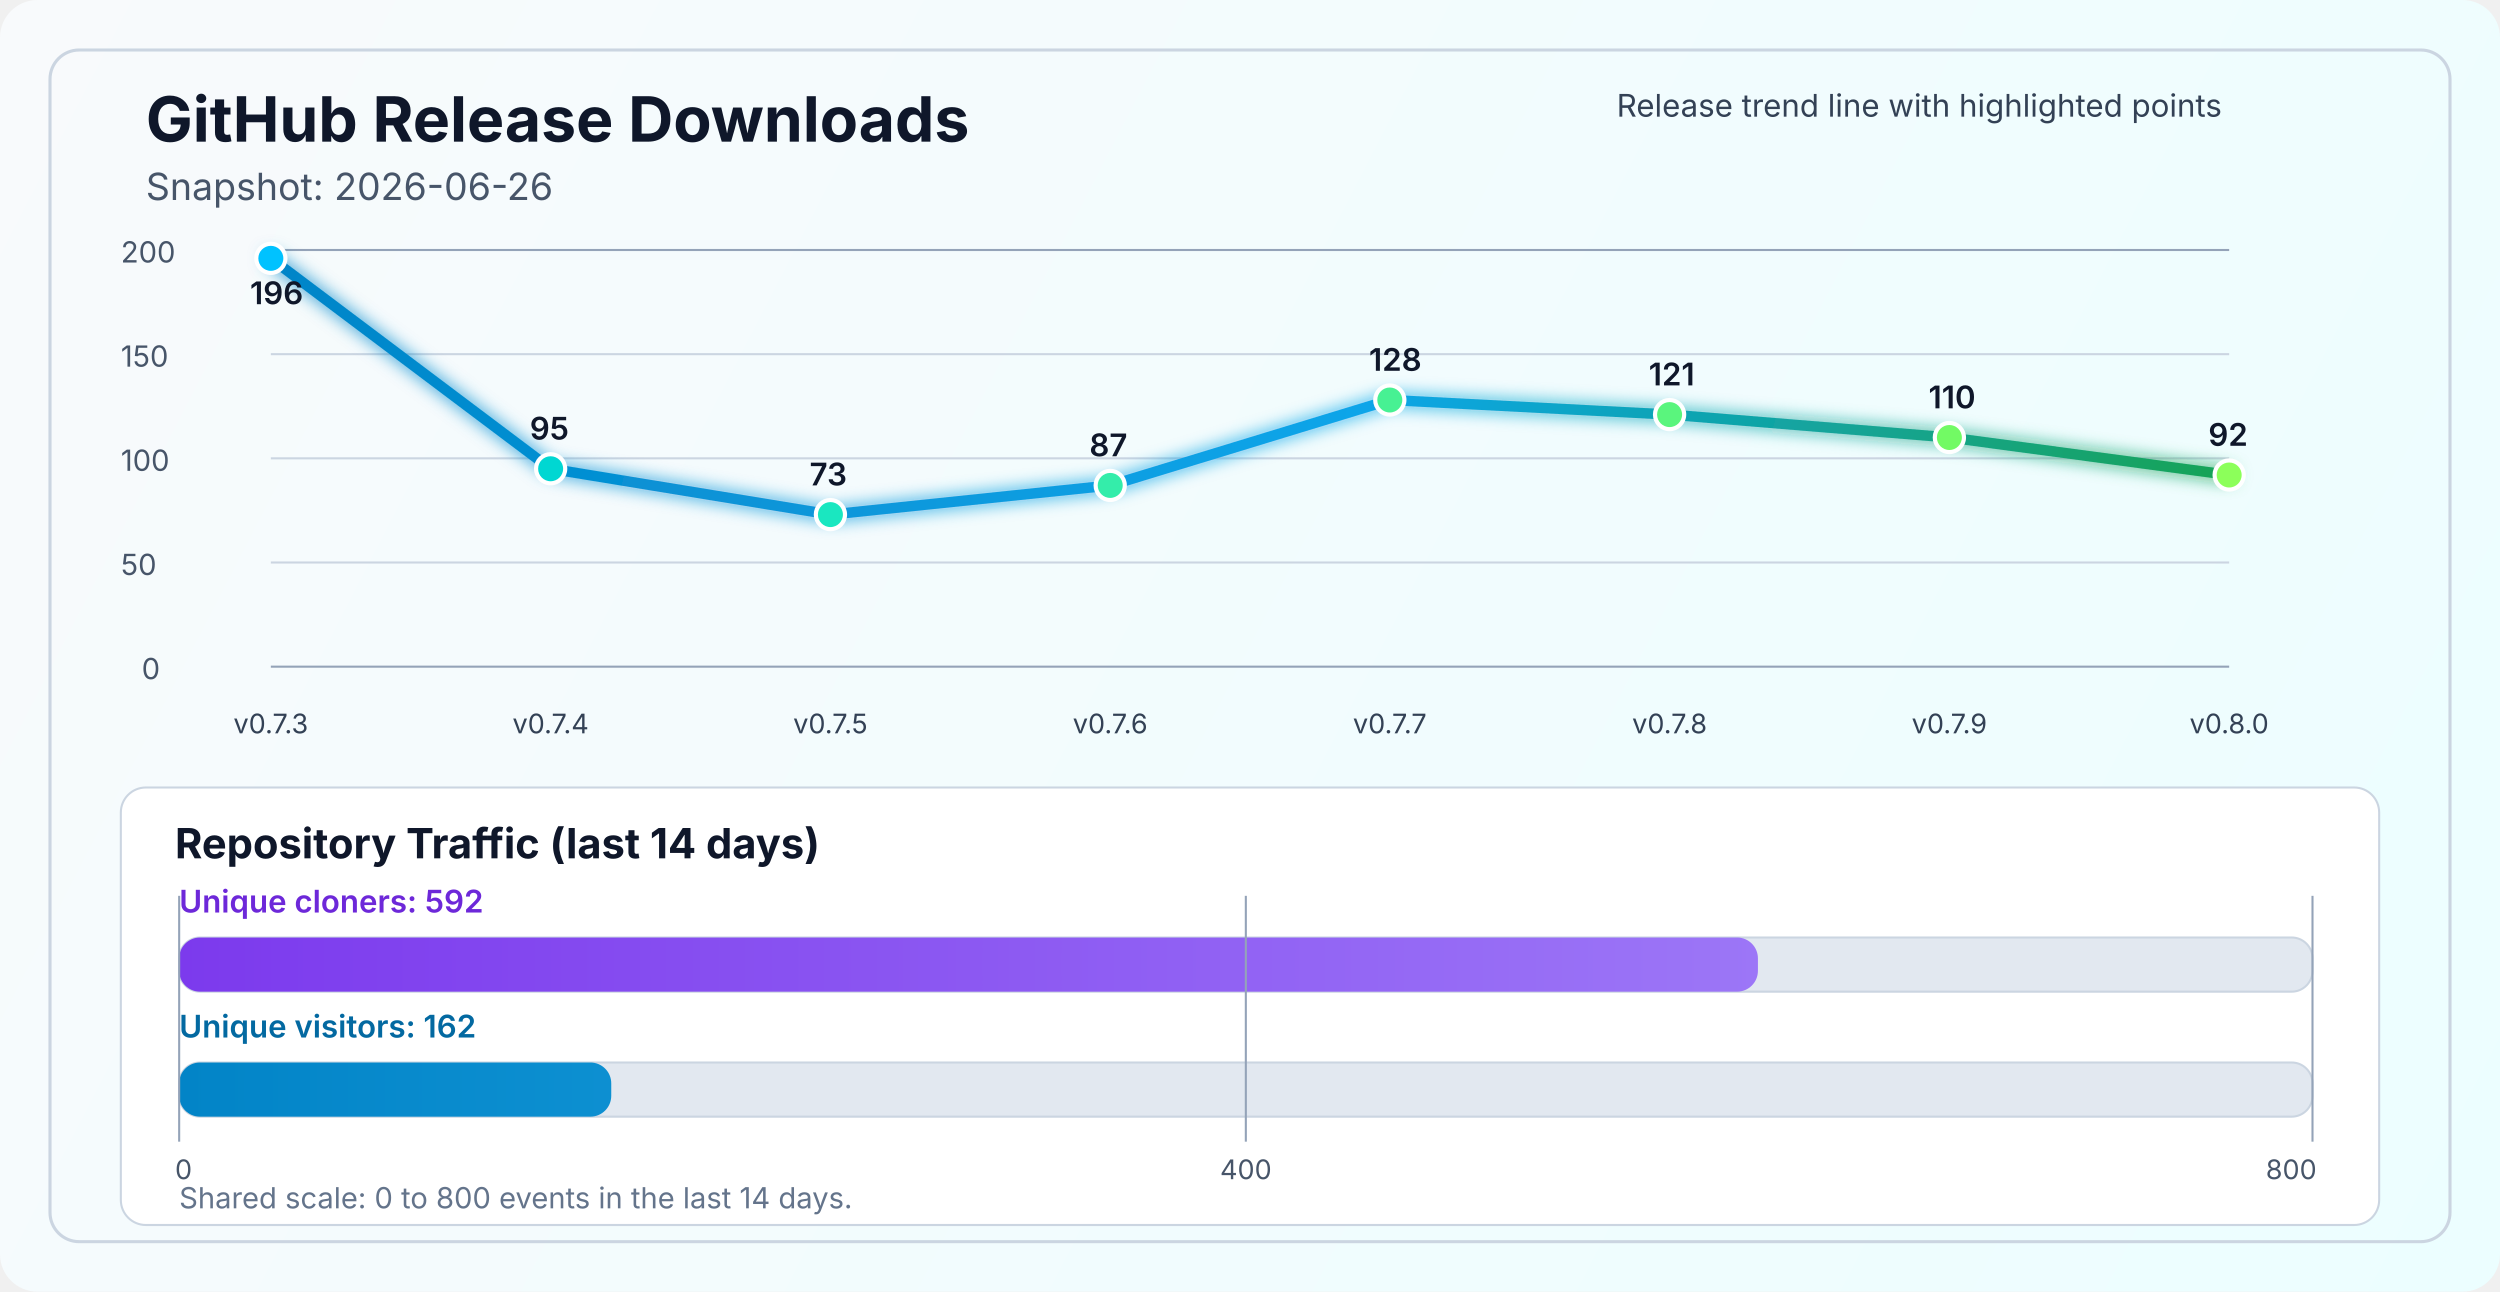
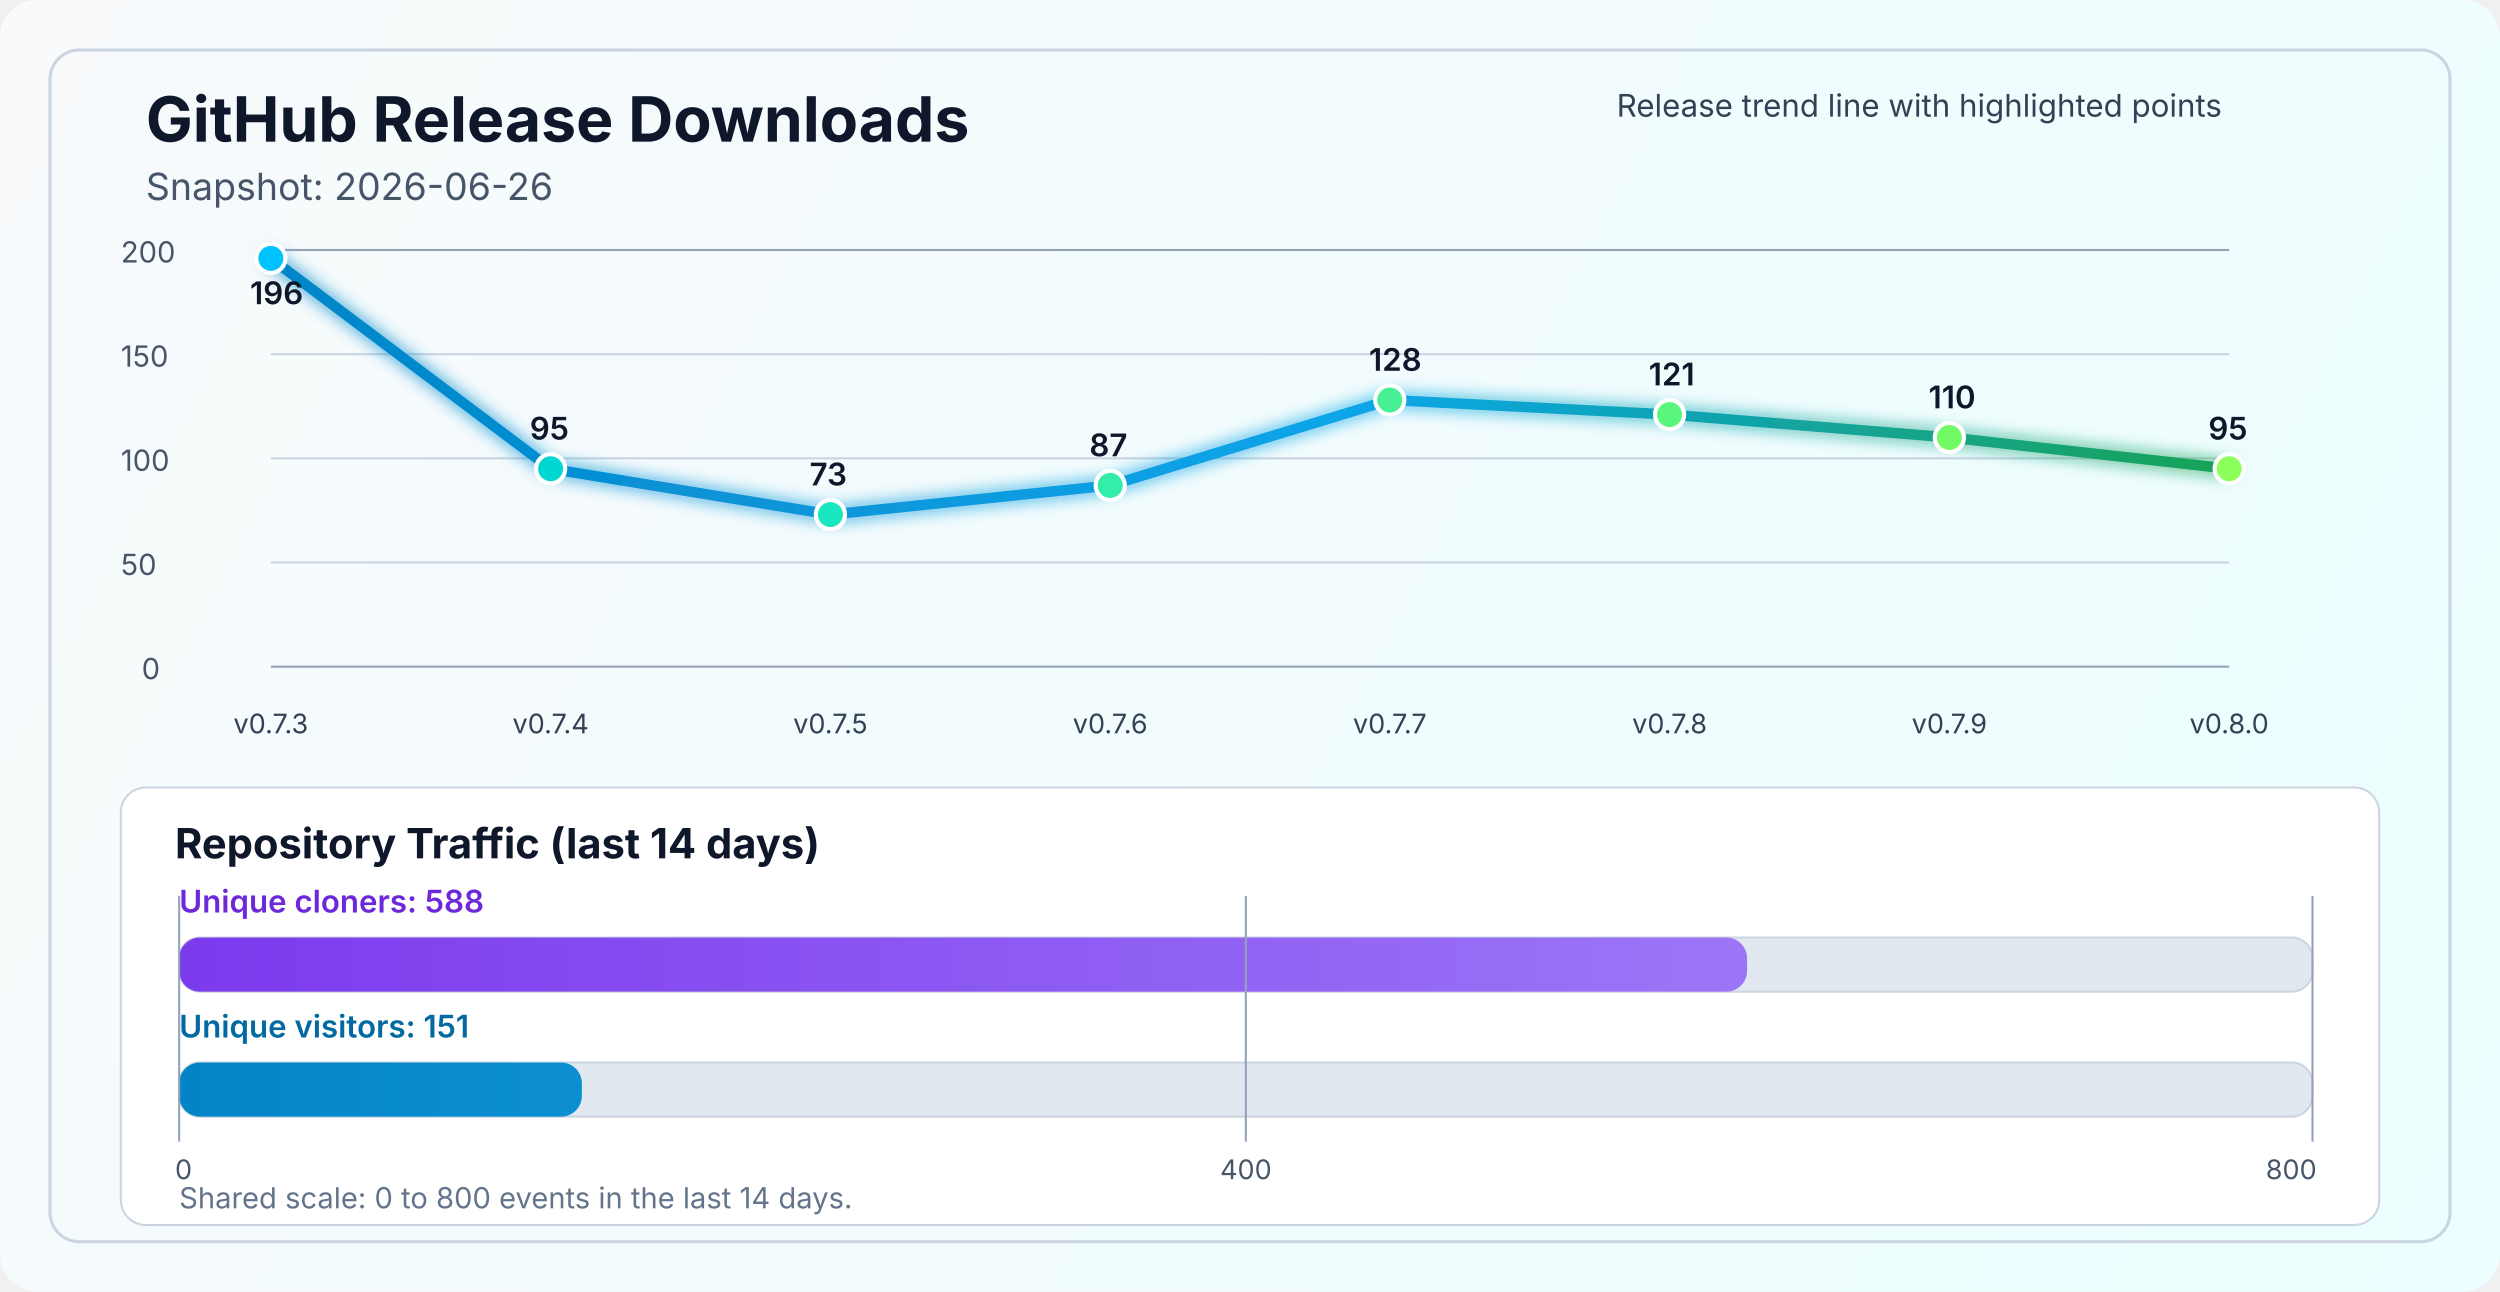
<svg xmlns="http://www.w3.org/2000/svg" width="1200" height="620" viewBox="0 0 1200 620" fill="none" role="img" aria-labelledby="title desc">
  <defs>
    <linearGradient id="bg" x1="0" y1="0" x2="1200" y2="620" gradientUnits="userSpaceOnUse">
      <stop stop-color="#F8FAFC" />
      <stop offset="1" stop-color="#ECFEFF" />
    </linearGradient>
    <linearGradient id="line" x1="130" y1="86" x2="1070" y2="340" gradientUnits="userSpaceOnUse">
      <stop stop-color="#0284C7" />
      <stop offset="0.55" stop-color="#0EA5E9" />
      <stop offset="1" stop-color="#16A34A" />
    </linearGradient>
    <linearGradient id="cloneFill" x1="86" y1="450" x2="1110" y2="450" gradientUnits="userSpaceOnUse">
      <stop stop-color="#7C3AED" />
      <stop offset="1" stop-color="#A78BFA" />
    </linearGradient>
    <linearGradient id="viewFill" x1="86" y1="482" x2="1110" y2="482" gradientUnits="userSpaceOnUse">
      <stop stop-color="#0284C7" />
      <stop offset="1" stop-color="#38BDF8" />
    </linearGradient>
    <filter id="glow" x="-50%" y="-50%" width="200%" height="200%">
      <feGaussianBlur stdDeviation="4" result="blur" />
      <feMerge>
        <feMergeNode in="blur" />
        <feMergeNode in="SourceGraphic" />
      </feMerge>
    </filter>
  </defs>
  <rect width="1200" height="620" rx="18" fill="url(#bg)" />
  <rect x="24" y="24" width="1152" height="572" rx="14" stroke="#CBD5E1" stroke-width="1.5" />
  <text x="70" y="68" fill="#0F172A" font-size="30" font-family="SF Pro Display, -apple-system, BlinkMacSystemFont, Segoe UI, sans-serif" font-weight="700">GitHub Release Downloads</text>
  <text x="70" y="96" fill="#475569" font-size="18" font-family="SF Pro Text, -apple-system, BlinkMacSystemFont, Segoe UI, sans-serif">Snapshot: 2026-06-26</text>
  <line x1="130" y1="320.0" x2="1070" y2="320.0" stroke="#94A3B8" stroke-width="1" />
  <line x1="130" y1="270.0" x2="1070" y2="270.0" stroke="#CBD5E1" stroke-width="1" />
  <line x1="130" y1="220.0" x2="1070" y2="220.0" stroke="#CBD5E1" stroke-width="1" />
  <line x1="130" y1="170.0" x2="1070" y2="170.0" stroke="#CBD5E1" stroke-width="1" />
  <line x1="130" y1="120.0" x2="1070" y2="120.0" stroke="#94A3B8" stroke-width="1" />
  <text x="68" y="326.0" fill="#475569" font-size="14" font-family="SF Pro Text, -apple-system, BlinkMacSystemFont, Segoe UI, sans-serif">0</text>
  <text x="58" y="276.0" fill="#475569" font-size="14" font-family="SF Pro Text, -apple-system, BlinkMacSystemFont, Segoe UI, sans-serif">50</text>
  <text x="58" y="226.0" fill="#475569" font-size="14" font-family="SF Pro Text, -apple-system, BlinkMacSystemFont, Segoe UI, sans-serif">100</text>
  <text x="58" y="176.0" fill="#475569" font-size="14" font-family="SF Pro Text, -apple-system, BlinkMacSystemFont, Segoe UI, sans-serif">150</text>
  <text x="58" y="126.0" fill="#475569" font-size="14" font-family="SF Pro Text, -apple-system, BlinkMacSystemFont, Segoe UI, sans-serif">200</text>
-   <polyline points="130.0,124.0 264.3,225.0 398.6,247.0 532.9,233.0 667.1,192.0 801.4,199.0 935.7,210.0 1070.0,228.0" fill="none" stroke="url(#line)" stroke-width="5" stroke-linecap="round" stroke-linejoin="round" filter="url(#glow)" />
+   <polyline points="130.0,124.0 264.3,225.0 398.6,247.0 532.9,233.0 667.1,192.0 801.4,199.0 935.7,210.0 1070.0,225.0" fill="none" stroke="url(#line)" stroke-width="5" stroke-linecap="round" stroke-linejoin="round" filter="url(#glow)" />
  <circle cx="130.0" cy="124.0" r="7" fill="#00C2FF" stroke="#FFFFFF" stroke-width="2" />
  <circle cx="264.3" cy="225.0" r="7" fill="#00D7D2" stroke="#FFFFFF" stroke-width="2" />
  <circle cx="398.6" cy="247.0" r="7" fill="#1AE7C0" stroke="#FFFFFF" stroke-width="2" />
  <circle cx="532.9" cy="233.0" r="7" fill="#34EDAA" stroke="#FFFFFF" stroke-width="2" />
  <circle cx="667.1" cy="192.0" r="7" fill="#47F193" stroke="#FFFFFF" stroke-width="2" />
  <circle cx="801.4" cy="199.0" r="7" fill="#5AF57D" stroke="#FFFFFF" stroke-width="2" />
  <circle cx="935.7" cy="210.0" r="7" fill="#72FA64" stroke="#FFFFFF" stroke-width="2" />
-   <circle cx="1070.0" cy="228.0" r="7" fill="#8CFF5A" stroke="#FFFFFF" stroke-width="2" />
+   <circle cx="1070.0" cy="225.0" r="7" fill="#8CFF5A" stroke="#FFFFFF" stroke-width="2" />
  <text x="130.0" y="352" text-anchor="middle" fill="#334155" font-size="13" font-family="SF Pro Text, -apple-system, BlinkMacSystemFont, Segoe UI, sans-serif">v0.7.3</text>
  <text x="264.3" y="352" text-anchor="middle" fill="#334155" font-size="13" font-family="SF Pro Text, -apple-system, BlinkMacSystemFont, Segoe UI, sans-serif">v0.7.4</text>
  <text x="398.6" y="352" text-anchor="middle" fill="#334155" font-size="13" font-family="SF Pro Text, -apple-system, BlinkMacSystemFont, Segoe UI, sans-serif">v0.7.5</text>
  <text x="532.9" y="352" text-anchor="middle" fill="#334155" font-size="13" font-family="SF Pro Text, -apple-system, BlinkMacSystemFont, Segoe UI, sans-serif">v0.7.6</text>
  <text x="667.1" y="352" text-anchor="middle" fill="#334155" font-size="13" font-family="SF Pro Text, -apple-system, BlinkMacSystemFont, Segoe UI, sans-serif">v0.7.7</text>
  <text x="801.4" y="352" text-anchor="middle" fill="#334155" font-size="13" font-family="SF Pro Text, -apple-system, BlinkMacSystemFont, Segoe UI, sans-serif">v0.7.8</text>
  <text x="935.7" y="352" text-anchor="middle" fill="#334155" font-size="13" font-family="SF Pro Text, -apple-system, BlinkMacSystemFont, Segoe UI, sans-serif">v0.7.9</text>
  <text x="1070.0" y="352" text-anchor="middle" fill="#334155" font-size="13" font-family="SF Pro Text, -apple-system, BlinkMacSystemFont, Segoe UI, sans-serif">v0.8.0</text>
  <text x="120.0" y="146.0" fill="#0F172A" font-size="15" font-family="SF Pro Text, -apple-system, BlinkMacSystemFont, Segoe UI, sans-serif" font-weight="600">196</text>
  <text x="254.3" y="211.0" fill="#0F172A" font-size="15" font-family="SF Pro Text, -apple-system, BlinkMacSystemFont, Segoe UI, sans-serif" font-weight="600">95</text>
  <text x="388.6" y="233.0" fill="#0F172A" font-size="15" font-family="SF Pro Text, -apple-system, BlinkMacSystemFont, Segoe UI, sans-serif" font-weight="600">73</text>
  <text x="522.9" y="219.0" fill="#0F172A" font-size="15" font-family="SF Pro Text, -apple-system, BlinkMacSystemFont, Segoe UI, sans-serif" font-weight="600">87</text>
  <text x="657.1" y="178.0" fill="#0F172A" font-size="15" font-family="SF Pro Text, -apple-system, BlinkMacSystemFont, Segoe UI, sans-serif" font-weight="600">128</text>
  <text x="791.4" y="185.0" fill="#0F172A" font-size="15" font-family="SF Pro Text, -apple-system, BlinkMacSystemFont, Segoe UI, sans-serif" font-weight="600">121</text>
  <text x="925.7" y="196.0" fill="#0F172A" font-size="15" font-family="SF Pro Text, -apple-system, BlinkMacSystemFont, Segoe UI, sans-serif" font-weight="600">110</text>
-   <text x="1060.0" y="214.0" fill="#0F172A" font-size="15" font-family="SF Pro Text, -apple-system, BlinkMacSystemFont, Segoe UI, sans-serif" font-weight="600">92</text>
+   <text x="1060.0" y="211.0" fill="#0F172A" font-size="15" font-family="SF Pro Text, -apple-system, BlinkMacSystemFont, Segoe UI, sans-serif" font-weight="600">95</text>
  <text x="776" y="56" fill="#334155" font-size="15" font-family="SF Pro Text, -apple-system, BlinkMacSystemFont, Segoe UI, sans-serif">Release trend line with highlighted points</text>
  <rect x="58" y="378" width="1084" height="210" rx="12" fill="#FFFFFF" stroke="#CBD5E1" stroke-width="1" />
  <text x="84" y="412" fill="#0F172A" font-size="20" font-family="SF Pro Text, -apple-system, BlinkMacSystemFont, Segoe UI, sans-serif" font-weight="700">Repository Traffic (last 14 days)</text>
-   <text x="86" y="438" fill="#6D28D9" font-size="15" font-family="SF Pro Text, -apple-system, BlinkMacSystemFont, Segoe UI, sans-serif" font-weight="600">Unique cloners: 592</text>
+   <text x="86" y="438" fill="#6D28D9" font-size="15" font-family="SF Pro Text, -apple-system, BlinkMacSystemFont, Segoe UI, sans-serif" font-weight="600">Unique cloners: 588</text>
  <rect x="86" y="450" width="1024" height="26" rx="10" fill="#E2E8F0" stroke="#CBD5E1" stroke-width="1" />
-   <rect x="86" y="450" width="757.8" height="26" rx="10" fill="url(#cloneFill)" />
-   <text x="86" y="498" fill="#0369A1" font-size="15" font-family="SF Pro Text, -apple-system, BlinkMacSystemFont, Segoe UI, sans-serif" font-weight="600">Unique visitors: 162</text>
+   <rect x="86" y="450" width="752.6" height="26" rx="10" fill="url(#cloneFill)" />
+   <text x="86" y="498" fill="#0369A1" font-size="15" font-family="SF Pro Text, -apple-system, BlinkMacSystemFont, Segoe UI, sans-serif" font-weight="600">Unique visitors: 151</text>
  <rect x="86" y="510" width="1024" height="26" rx="10" fill="#E2E8F0" stroke="#CBD5E1" stroke-width="1" />
-   <rect x="86" y="510" width="207.4" height="26" rx="10" fill="url(#viewFill)" />
+   <rect x="86" y="510" width="193.3" height="26" rx="10" fill="url(#viewFill)" />
  <line x1="86" y1="430" x2="86" y2="548" stroke="#94A3B8" stroke-width="1" />
  <line x1="598.0" y1="430" x2="598.0" y2="548" stroke="#94A3B8" stroke-width="1" />
  <line x1="1110" y1="430" x2="1110" y2="548" stroke="#94A3B8" stroke-width="1" />
  <text x="84" y="566" text-anchor="start" fill="#475569" font-size="13" font-family="SF Pro Text, -apple-system, BlinkMacSystemFont, Segoe UI, sans-serif">0</text>
  <text x="598.0" y="566" text-anchor="middle" fill="#475569" font-size="13" font-family="SF Pro Text, -apple-system, BlinkMacSystemFont, Segoe UI, sans-serif">400</text>
  <text x="1112" y="566" text-anchor="end" fill="#475569" font-size="13" font-family="SF Pro Text, -apple-system, BlinkMacSystemFont, Segoe UI, sans-serif">800</text>
  <text x="86" y="580" fill="#64748B" font-size="14" font-family="SF Pro Text, -apple-system, BlinkMacSystemFont, Segoe UI, sans-serif">Shared scale: 0 to 800 events in the last 14 days.</text>
</svg>
